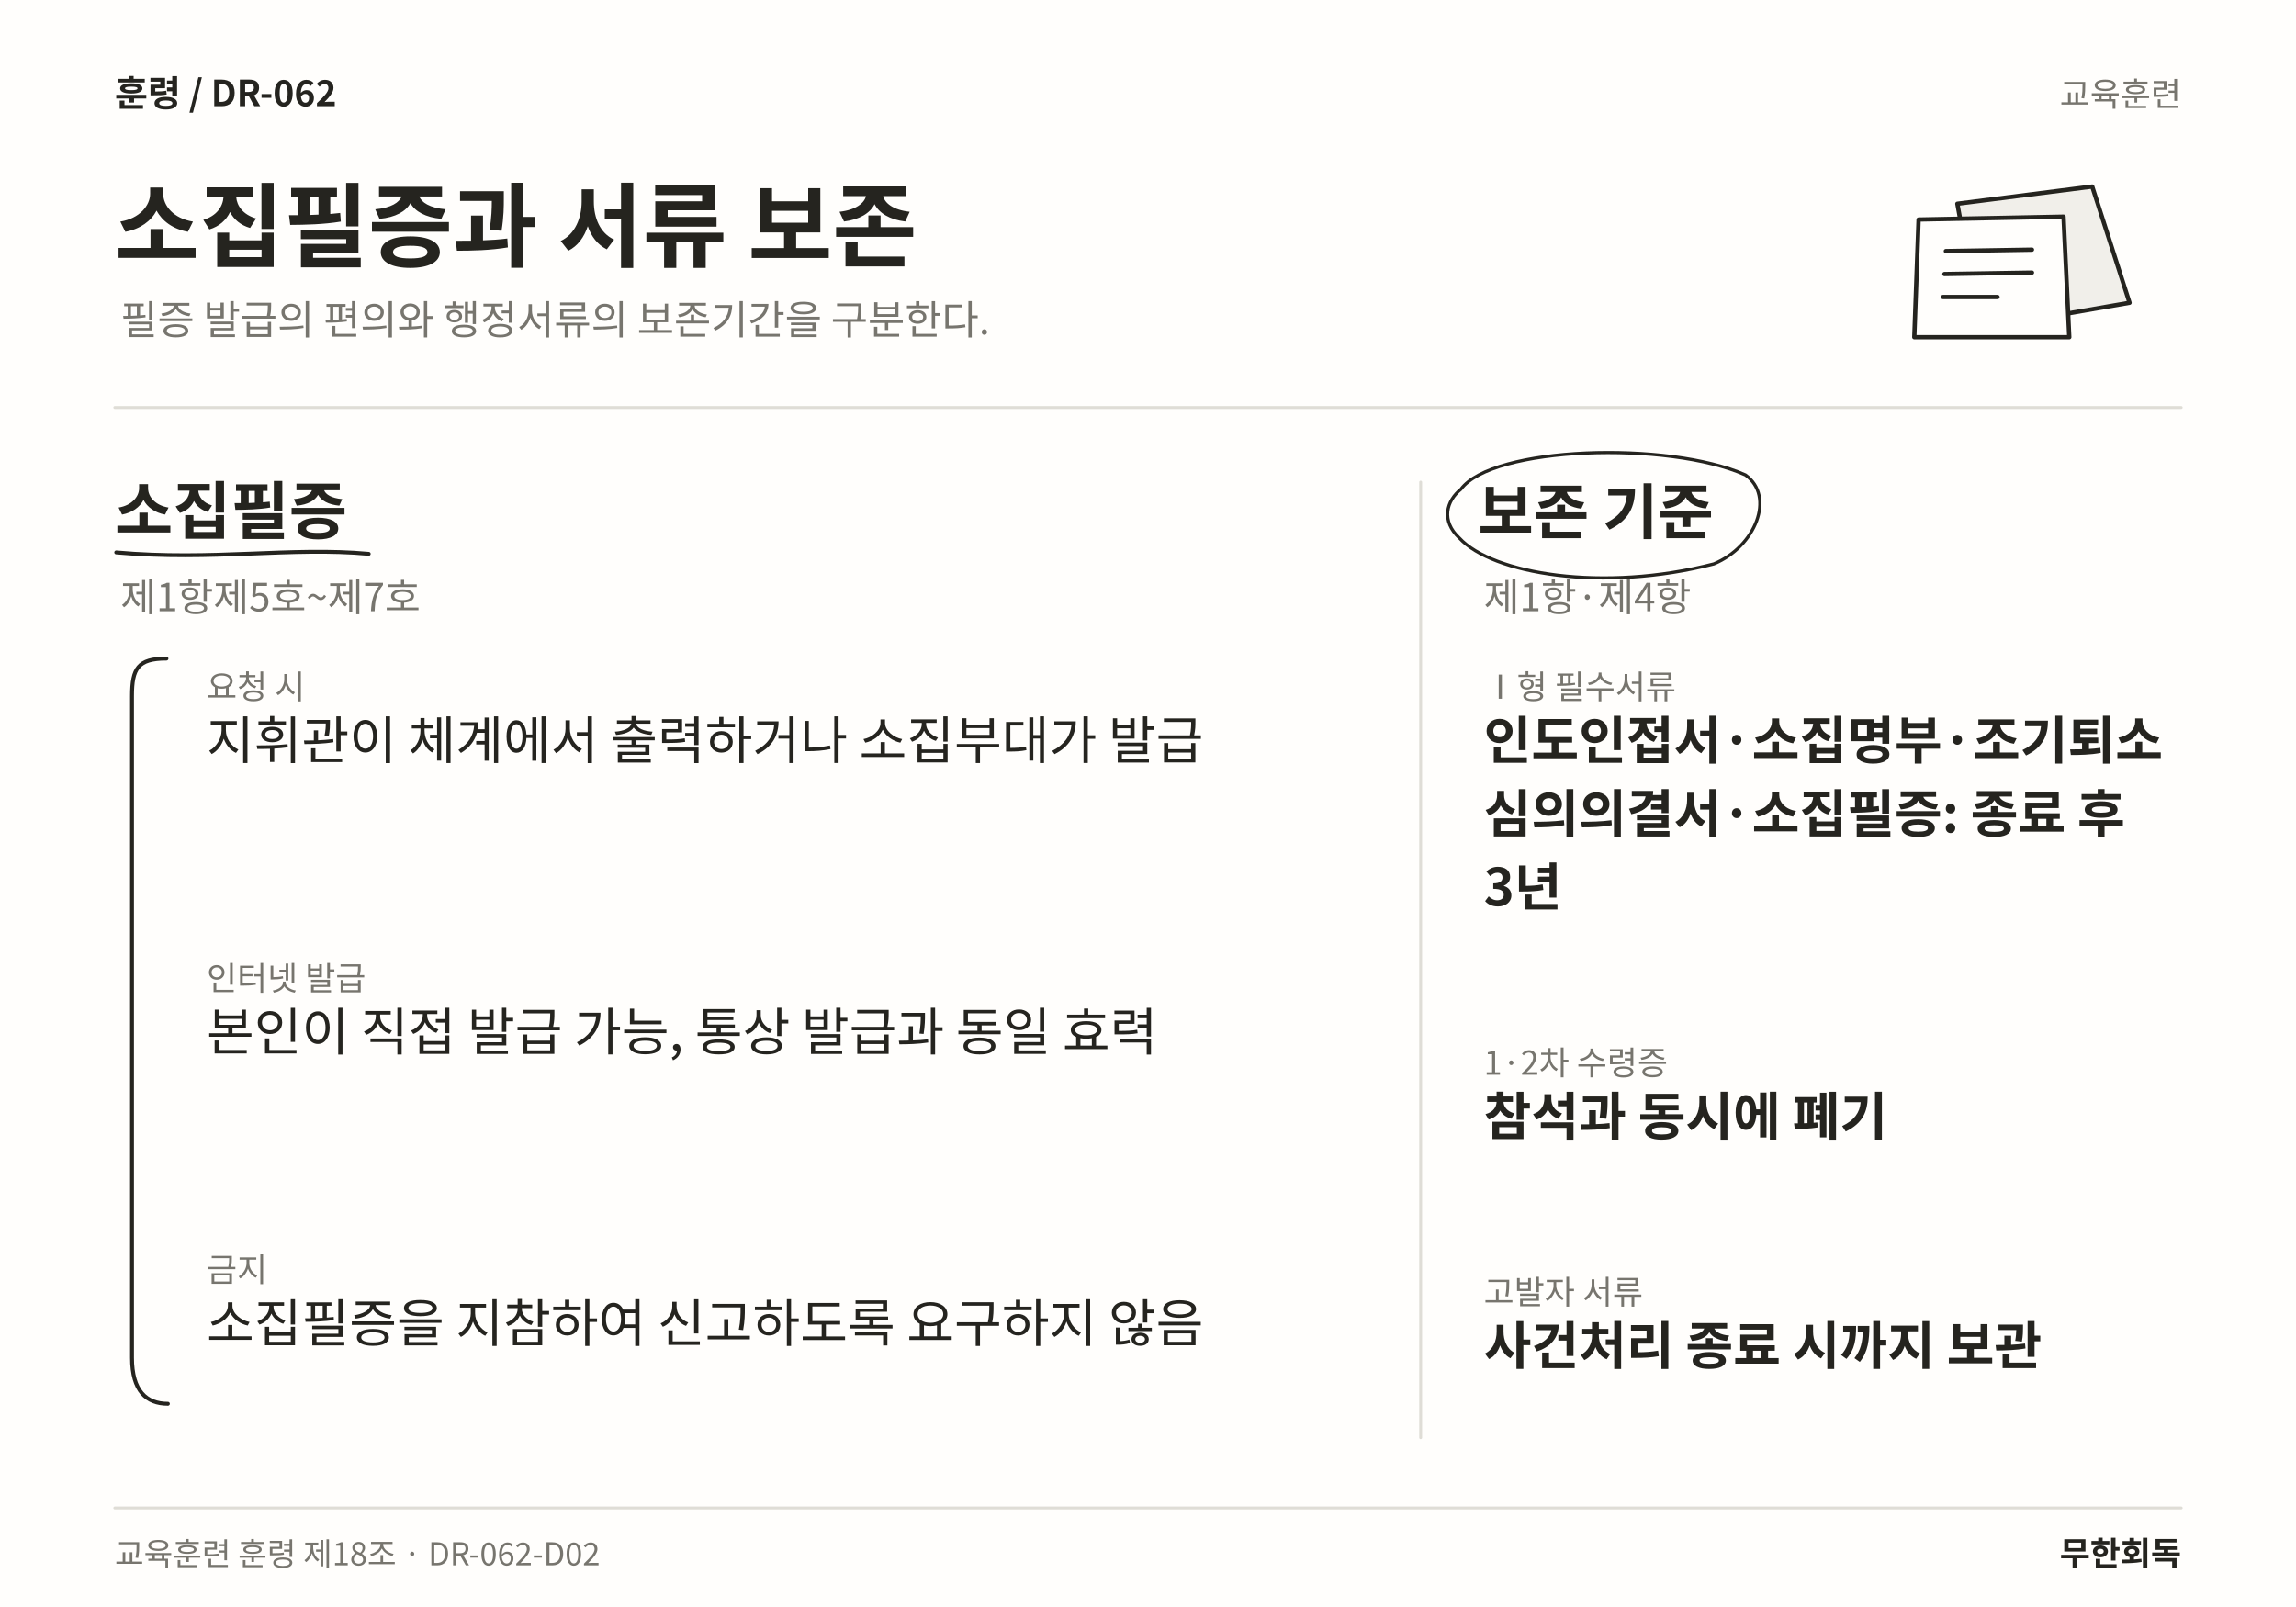
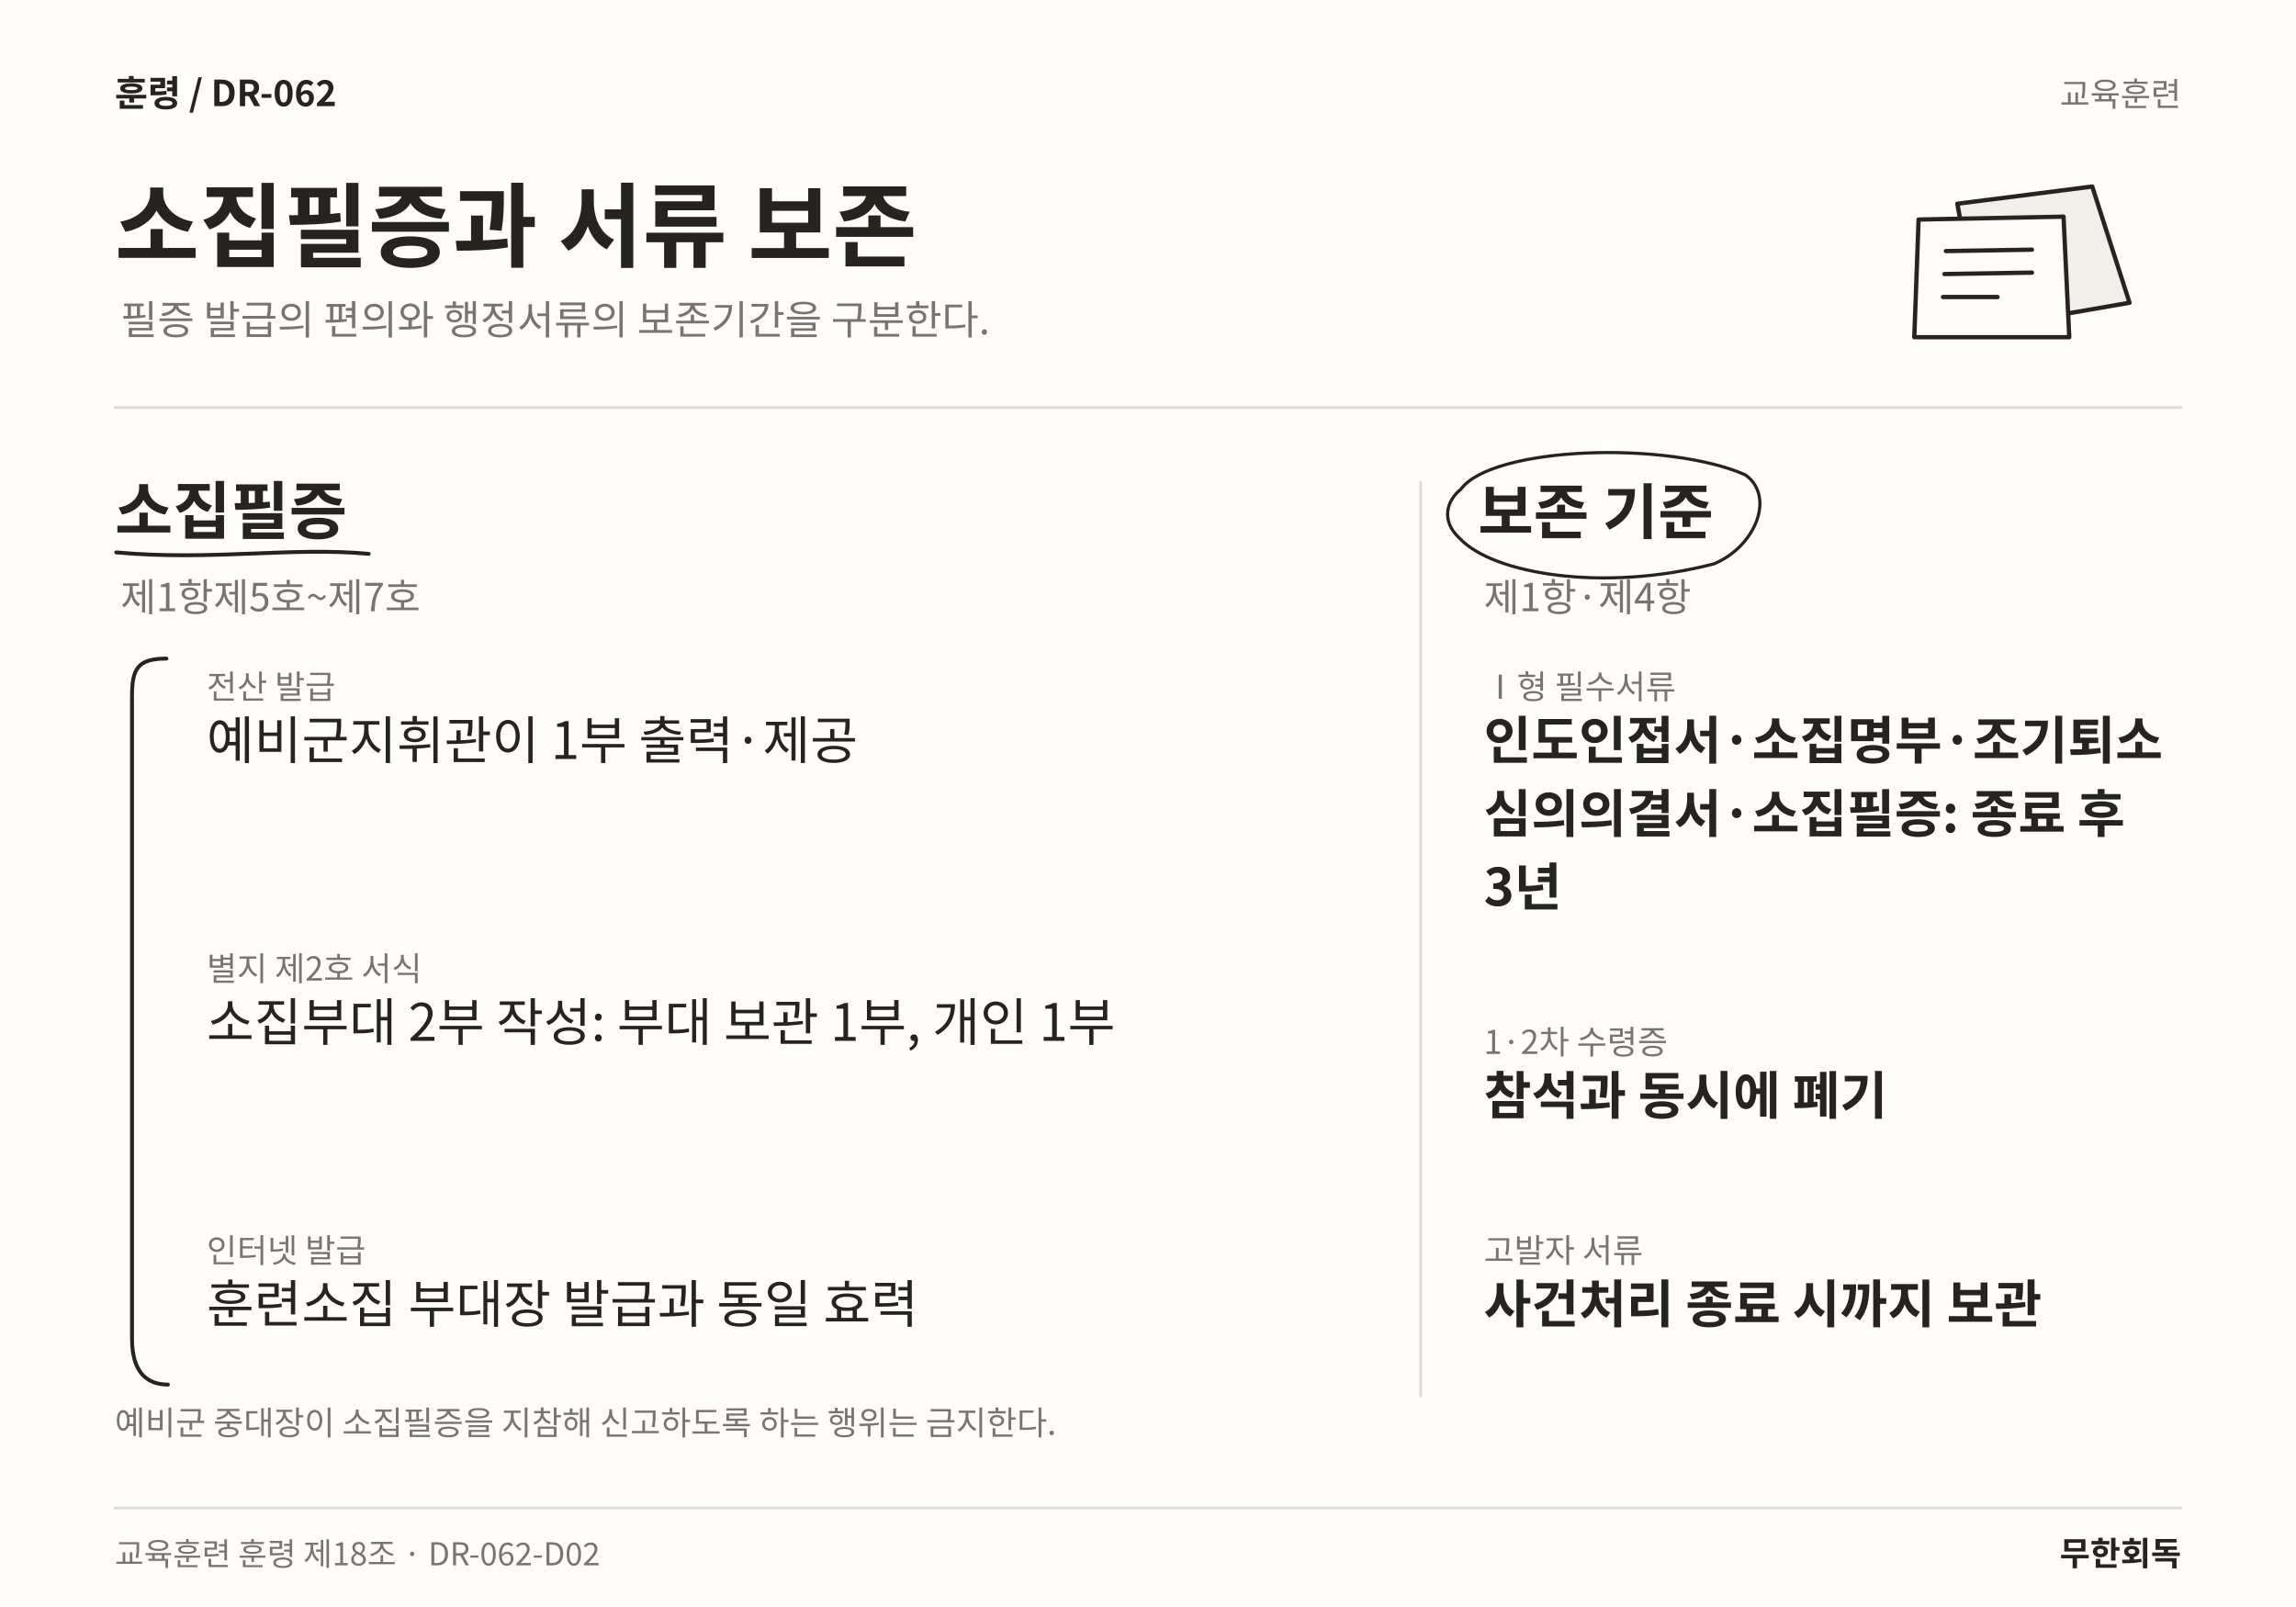
<svg xmlns="http://www.w3.org/2000/svg" width="1600" height="1120" viewBox="0 0 1600 1120" role="img" aria-labelledby="title desc" lang="ko">
  <rect width="1600" height="1120" fill="#FFFEFC" />
  <text x="80" y="74" font-family="Noto Sans CJK KR,Noto Sans KR,sans-serif" font-size="25" font-weight="700" fill="#25241F" text-anchor="start">훈령  /  DR-062</text>
  <text x="1520" y="74" font-family="Noto Sans CJK KR,Noto Sans KR,sans-serif" font-size="23" font-weight="400" fill="#77756E" text-anchor="end">교육훈련</text>
  <text x="80" y="181" font-family="Noto Sans CJK KR,Noto Sans KR,sans-serif" font-size="64" font-weight="700" fill="#25241F" text-anchor="start">소집필증과 서류 보존</text>
  <text x="84" y="233" font-family="Noto Sans CJK KR,Noto Sans KR,sans-serif" font-size="28" font-weight="400" fill="#77756E" text-anchor="start">필증 발급의 편의와 행정서류의 보존기간을 구분한다.</text>
  <path d="M1364 142 L1458 130 L1484 211 L1380 229 Z" fill="#F1EFEA" stroke="#25241F" stroke-width="3" stroke-linecap="round" stroke-linejoin="round" />
  <path d="M1337 153 L1438 151 L1442 235 L1334 235 Z" fill="#FFFEFC" stroke="#25241F" stroke-width="3" stroke-linecap="round" stroke-linejoin="round" />
  <path d="M1356 175 L1416 174 M1355 191 L1416 190 M1354 207 L1392 207" fill="none" stroke="#25241F" stroke-width="3" stroke-linecap="round" stroke-linejoin="round" />
  <line x1="80" y1="284" x2="1520" y2="284" stroke="#DFDDD6" stroke-width="2" stroke-linecap="round" />
-   <line x1="990" y1="336" x2="990" y2="1002" stroke="#DFDDD6" stroke-width="2" stroke-linecap="round" />
+   <line x1="990" y1="336" x2="990" y2="973" stroke="#DFDDD6" stroke-width="2" stroke-linecap="round" />
  <text x="80" y="372" font-family="Noto Sans CJK KR,Noto Sans KR,sans-serif" font-size="44" font-weight="700" fill="#25241F" text-anchor="start">소집필증</text>
  <path d="M81 385 C148.014 391 203.072 381 256.938 386" fill="none" stroke="#25241F" stroke-width="2.7" stroke-linecap="round" stroke-linejoin="round" />
  <text x="84" y="426" font-family="Noto Sans CJK KR,Noto Sans KR,sans-serif" font-size="27" font-weight="400" fill="#77756E" text-anchor="start">제1항제5호~제7호</text>
-   <text x="144" y="487" font-family="Noto Sans CJK KR,Noto Sans KR,sans-serif" font-size="23" font-weight="400" fill="#77756E" text-anchor="start">요청 시</text>
-   <text x="144" y="529" font-family="Noto Sans CJK KR,Noto Sans KR,sans-serif" font-size="36" font-weight="400" fill="#25241F" text-anchor="start">지휘관이 체계에서 출력하거나 소집부대가 발급</text>
-   <text x="144" y="690.12" font-family="Noto Sans CJK KR,Noto Sans KR,sans-serif" font-size="23" font-weight="400" fill="#77756E" text-anchor="start">인터넷 발급</text>
-   <text x="144" y="732.12" font-family="Noto Sans CJK KR,Noto Sans KR,sans-serif" font-size="36" font-weight="400" fill="#25241F" text-anchor="start">본인이 직접 발급 가능, 통상 발급과 동일 효력</text>
-   <text x="144" y="893.24" font-family="Noto Sans CJK KR,Noto Sans KR,sans-serif" font-size="23" font-weight="400" fill="#77756E" text-anchor="start">금지</text>
-   <text x="144" y="935.24" font-family="Noto Sans CJK KR,Noto Sans KR,sans-serif" font-size="36" font-weight="400" fill="#25241F" text-anchor="start">소집필증을 지참하여 신고하도록 요구하지 않음</text>
-   <path d="M116 459 C96 459 92 466 92 485 L92 946.36 C92 969.36 102 978.36 117 978.36" fill="none" stroke="#25241F" stroke-width="2.7" stroke-linecap="round" stroke-linejoin="round" />
+   <text x="144" y="487" font-family="Noto Sans CJK KR,Noto Sans KR,sans-serif" font-size="23" font-weight="400" fill="#77756E" text-anchor="start">전산 발급</text>
+   <text x="144" y="529" font-family="Noto Sans CJK KR,Noto Sans KR,sans-serif" font-size="36" font-weight="400" fill="#25241F" text-anchor="start">예비군지휘관이 1부 출력·제공</text>
+   <text x="144" y="683.44" font-family="Noto Sans CJK KR,Noto Sans KR,sans-serif" font-size="23" font-weight="400" fill="#77756E" text-anchor="start">별지 제2호 서식</text>
+   <text x="144" y="725.44" font-family="Noto Sans CJK KR,Noto Sans KR,sans-serif" font-size="36" font-weight="400" fill="#25241F" text-anchor="start">소집부대 2부 작성: 부대 보관 1부, 개인 1부</text>
+   <text x="144" y="879.88" font-family="Noto Sans CJK KR,Noto Sans KR,sans-serif" font-size="23" font-weight="400" fill="#77756E" text-anchor="start">인터넷 발급</text>
+   <text x="144" y="921.88" font-family="Noto Sans CJK KR,Noto Sans KR,sans-serif" font-size="36" font-weight="400" fill="#25241F" text-anchor="start">훈련소집 부대장 발급과 동일 효력</text>
+   <path d="M116 459 C96 459 92 466 92 485 L92 933 C92 956 102 965 117 965" fill="none" stroke="#25241F" stroke-width="2.7" stroke-linecap="round" stroke-linejoin="round" />
  <text x="1030" y="372" font-family="Noto Sans CJK KR,Noto Sans KR,sans-serif" font-size="42" font-weight="700" fill="#25241F" text-anchor="start">보존 기준</text>
  <path d="M1018 341 C1040 311 1162.33 307 1216.33 331 C1237.33 346 1223.33 381 1194.33 393 C1117.16 413 1040 400 1017 375 C1004 363 1008 349 1018 341" fill="none" stroke="#25241F" stroke-width="2.2" stroke-linecap="round" stroke-linejoin="round" />
  <text x="1034" y="426" font-family="Noto Sans CJK KR,Noto Sans KR,sans-serif" font-size="27" font-weight="400" fill="#77756E" text-anchor="start">제1항·제4항</text>
  <text x="1034" y="487" font-family="Noto Sans CJK KR,Noto Sans KR,sans-serif" font-size="23" font-weight="400" fill="#77756E" text-anchor="start">Ⅰ형 필수서류</text>
  <text x="1034" y="529" font-family="Noto Sans CJK KR,Noto Sans KR,sans-serif" font-size="36" font-weight="700" fill="#25241F" text-anchor="start">인도인접서·소집명부·조기퇴소</text>
  <text x="1034" y="580.12" font-family="Noto Sans CJK KR,Noto Sans KR,sans-serif" font-size="36" font-weight="700" fill="#25241F" text-anchor="start">심의의결서·소집필증: 종료 후</text>
  <text x="1034" y="631.24" font-family="Noto Sans CJK KR,Noto Sans KR,sans-serif" font-size="36" font-weight="700" fill="#25241F" text-anchor="start">3년</text>
-   <text x="1034" y="749.06" font-family="Noto Sans CJK KR,Noto Sans KR,sans-serif" font-size="23" font-weight="400" fill="#77756E" text-anchor="start">1·2차 수령증</text>
-   <text x="1034" y="791.06" font-family="Noto Sans CJK KR,Noto Sans KR,sans-serif" font-size="36" font-weight="700" fill="#25241F" text-anchor="start">참석과 동시에 폐기</text>
-   <text x="1034" y="908.88" font-family="Noto Sans CJK KR,Noto Sans KR,sans-serif" font-size="23" font-weight="400" fill="#77756E" text-anchor="start">고발자 서류</text>
-   <text x="1034" y="950.88" font-family="Noto Sans CJK KR,Noto Sans KR,sans-serif" font-size="36" font-weight="700" fill="#25241F" text-anchor="start">사건처리 종료 시까지 보관</text>
+   <text x="1034" y="734.56" font-family="Noto Sans CJK KR,Noto Sans KR,sans-serif" font-size="23" font-weight="400" fill="#77756E" text-anchor="start">1·2차 수령증</text>
+   <text x="1034" y="776.56" font-family="Noto Sans CJK KR,Noto Sans KR,sans-serif" font-size="36" font-weight="700" fill="#25241F" text-anchor="start">참석과 동시에 폐기</text>
+   <text x="1034" y="879.88" font-family="Noto Sans CJK KR,Noto Sans KR,sans-serif" font-size="23" font-weight="400" fill="#77756E" text-anchor="start">고발자 서류</text>
+   <text x="1034" y="921.88" font-family="Noto Sans CJK KR,Noto Sans KR,sans-serif" font-size="36" font-weight="700" fill="#25241F" text-anchor="start">사건처리 종료 시까지 보관</text>
+   <text x="80" y="1000" font-family="Noto Sans CJK KR,Noto Sans KR,sans-serif" font-size="23" font-weight="400" fill="#77756E" text-anchor="start">예비군 중대장이 소집필증을 지참해 신고하도록 하는 행위는 금지한다.</text>
  <line x1="80" y1="1051" x2="1520" y2="1051" stroke="#DFDDD6" stroke-width="2" stroke-linecap="round" />
  <text x="80" y="1091" font-family="Noto Sans CJK KR,Noto Sans KR,sans-serif" font-size="22" font-weight="400" fill="#77756E" text-anchor="start">교육훈련 훈령 제18조 · DR-062-D02</text>
  <text x="1520" y="1091" font-family="Noto Sans CJK KR,Noto Sans KR,sans-serif" font-size="23" font-weight="700" fill="#25241F" text-anchor="end">무한회독</text>
</svg>
